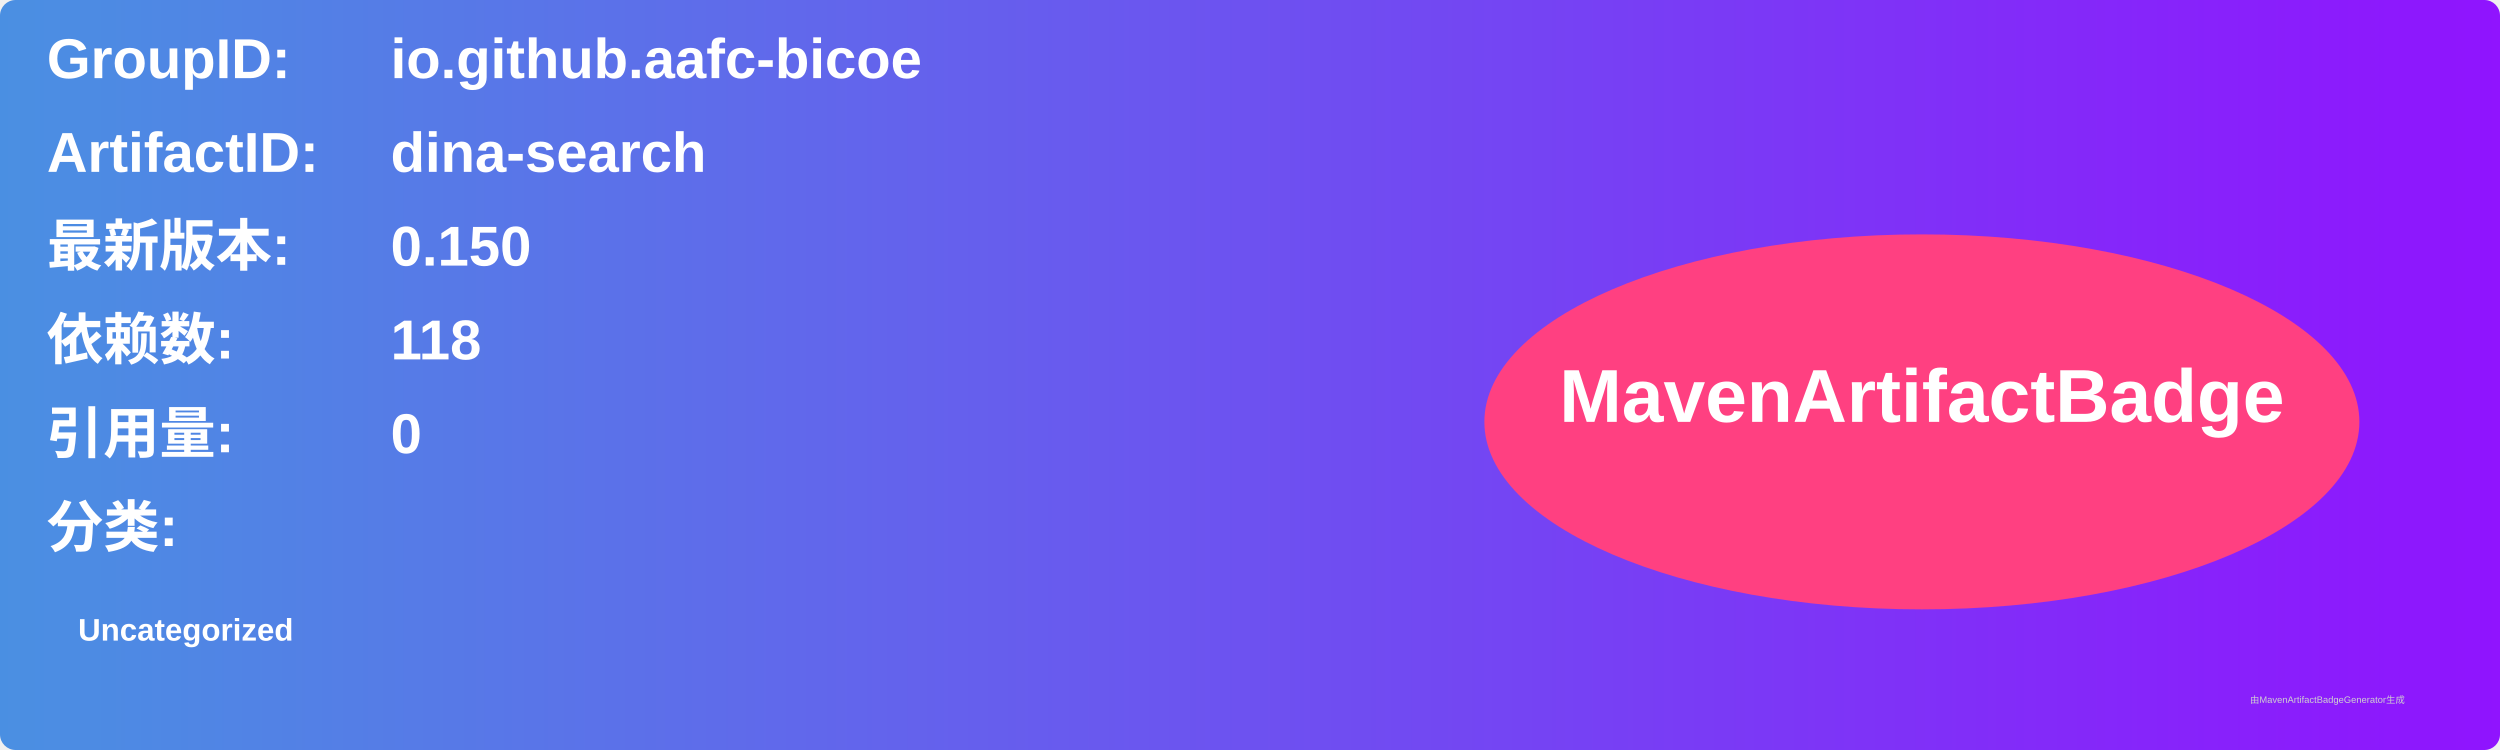
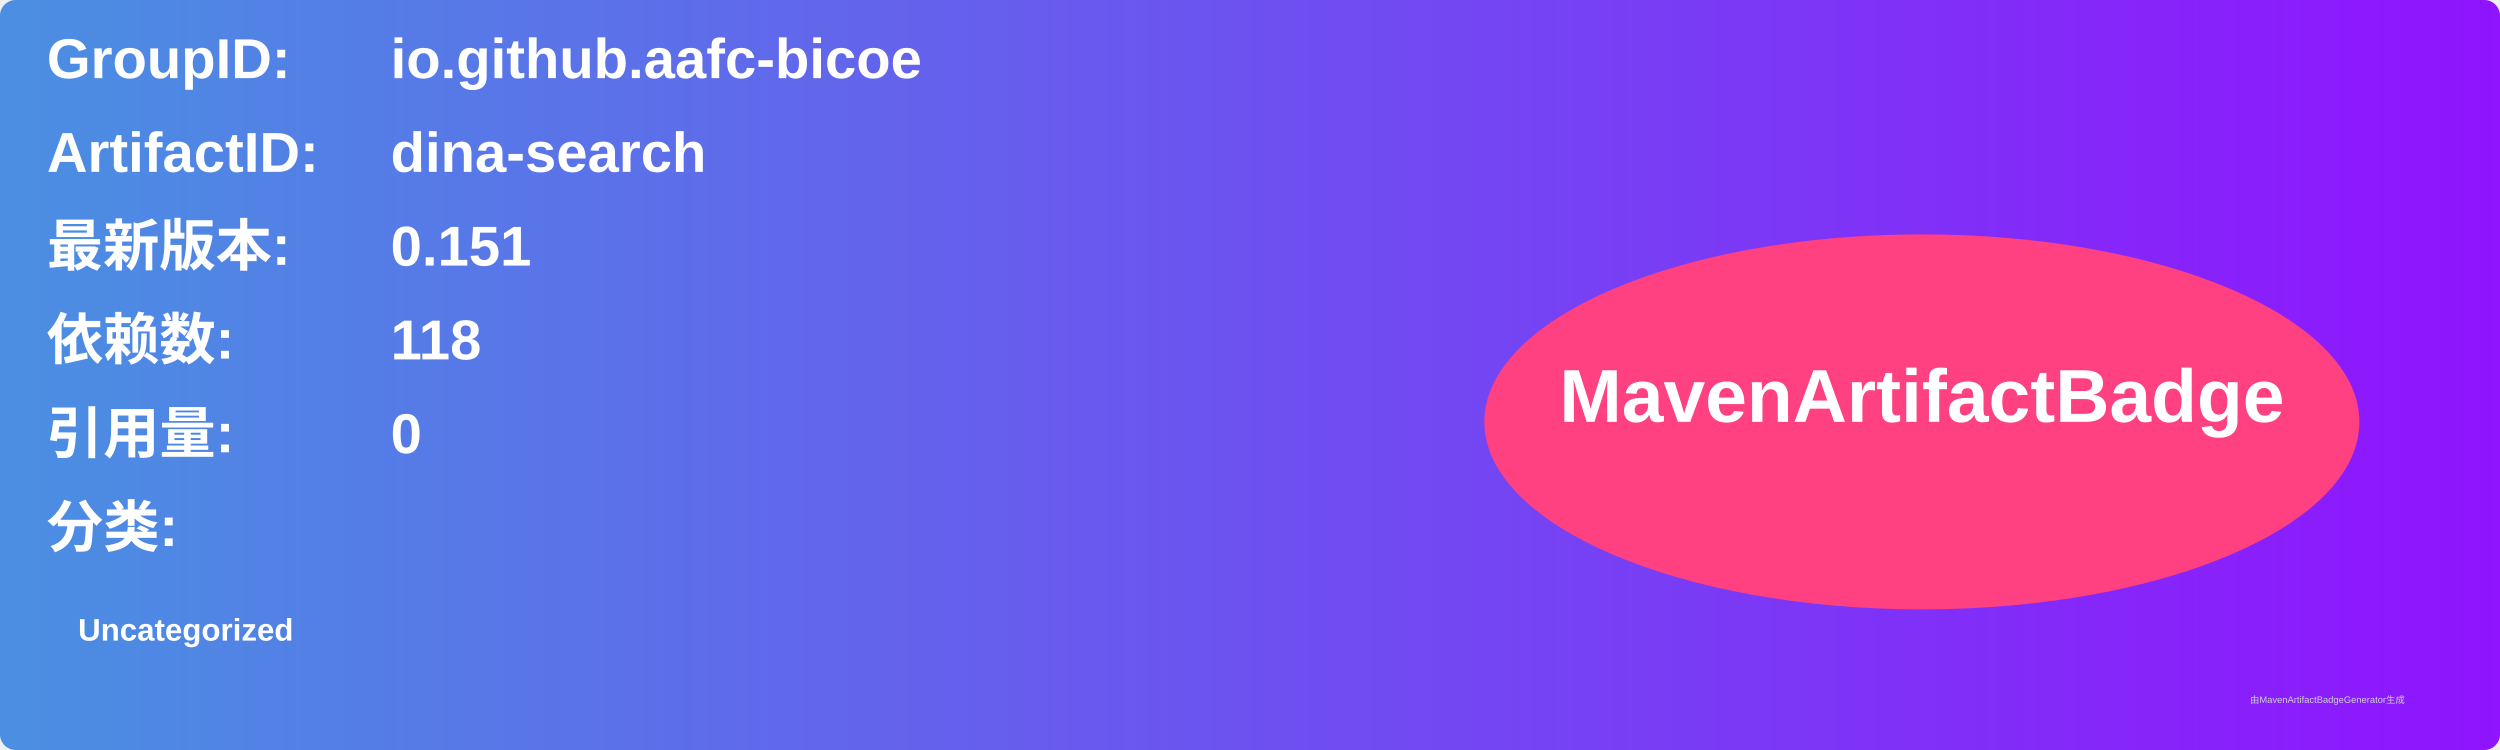
<svg xmlns="http://www.w3.org/2000/svg" width="800" height="240" viewBox="0 0 800 240">
  <linearGradient id="grad" x1="0%" y1="0%" x2="100%" y2="0%">
    <stop offset="0%" stop-color="#4a90e2" />
    <stop offset="100%" stop-color="#9013fe" />
  </linearGradient>
  <rect width="100%" height="100%" rx="5" ry="5" fill="url(#grad)" />
  <g transform="translate(15, 15)">
    <text x="0" y="10" font-family="Arial" font-size="18" fill="white" font-weight="bold" width="260">GroupID:</text>
    <text x="110" y="10" font-family="Arial" font-size="18" fill="white" font-weight="bold" width="460">io.github.aafc-bicoe</text>
    <text x="0" y="40" font-family="Arial" font-size="18" fill="white" font-weight="bold" width="260">ArtifactID:</text>
    <text x="110" y="40" font-family="Arial" font-size="18" fill="white" font-weight="bold" width="460">dina-search</text>
    <text x="0" y="70" font-family="Arial" font-size="18" fill="white" font-weight="bold">最新版本:</text>
    <text x="110" y="70" font-family="Arial" font-size="18" fill="white" font-weight="bold">
-       <tspan font-weight="bold">0.150</tspan>
+       <tspan font-weight="bold">0.151</tspan>
    </text>
    <text x="0" y="100" font-family="Arial" font-size="18" fill="white" font-weight="bold">依赖数: </text>
    <text x="110" y="100" font-family="Arial" font-size="18" fill="white">
      <tspan font-weight="bold">118</tspan>
    </text>
    <text x="0" y="130" font-family="Arial" font-size="18" fill="white" font-weight="bold">引用量: </text>
    <text x="110" y="130" font-family="Arial" font-size="18" fill="white">
      <tspan font-weight="bold">0</tspan>
    </text>
    <text x="0" y="160" font-family="Arial" font-size="18" fill="white" font-weight="bold">分类:</text>
    <text x="10" y="190" font-family="Arial" font-size="10" fill="white">
      <tspan font-weight="bold">Uncategorized</tspan>
    </text>
    <ellipse cx="600" cy="120" rx="140" ry="60" fill="#ff4081" />
    <text x="600" y="120" text-anchor="middle" font-family="Arial" font-size="24" fill="white" font-weight="bold">MavenArtifactBadge</text>
  </g>
  <text x="720" y="225" font-family="Arial" font-size="3" fill="#d0d0d0">由MavenArtifactBadgeGenerator生成</text>
</svg>
